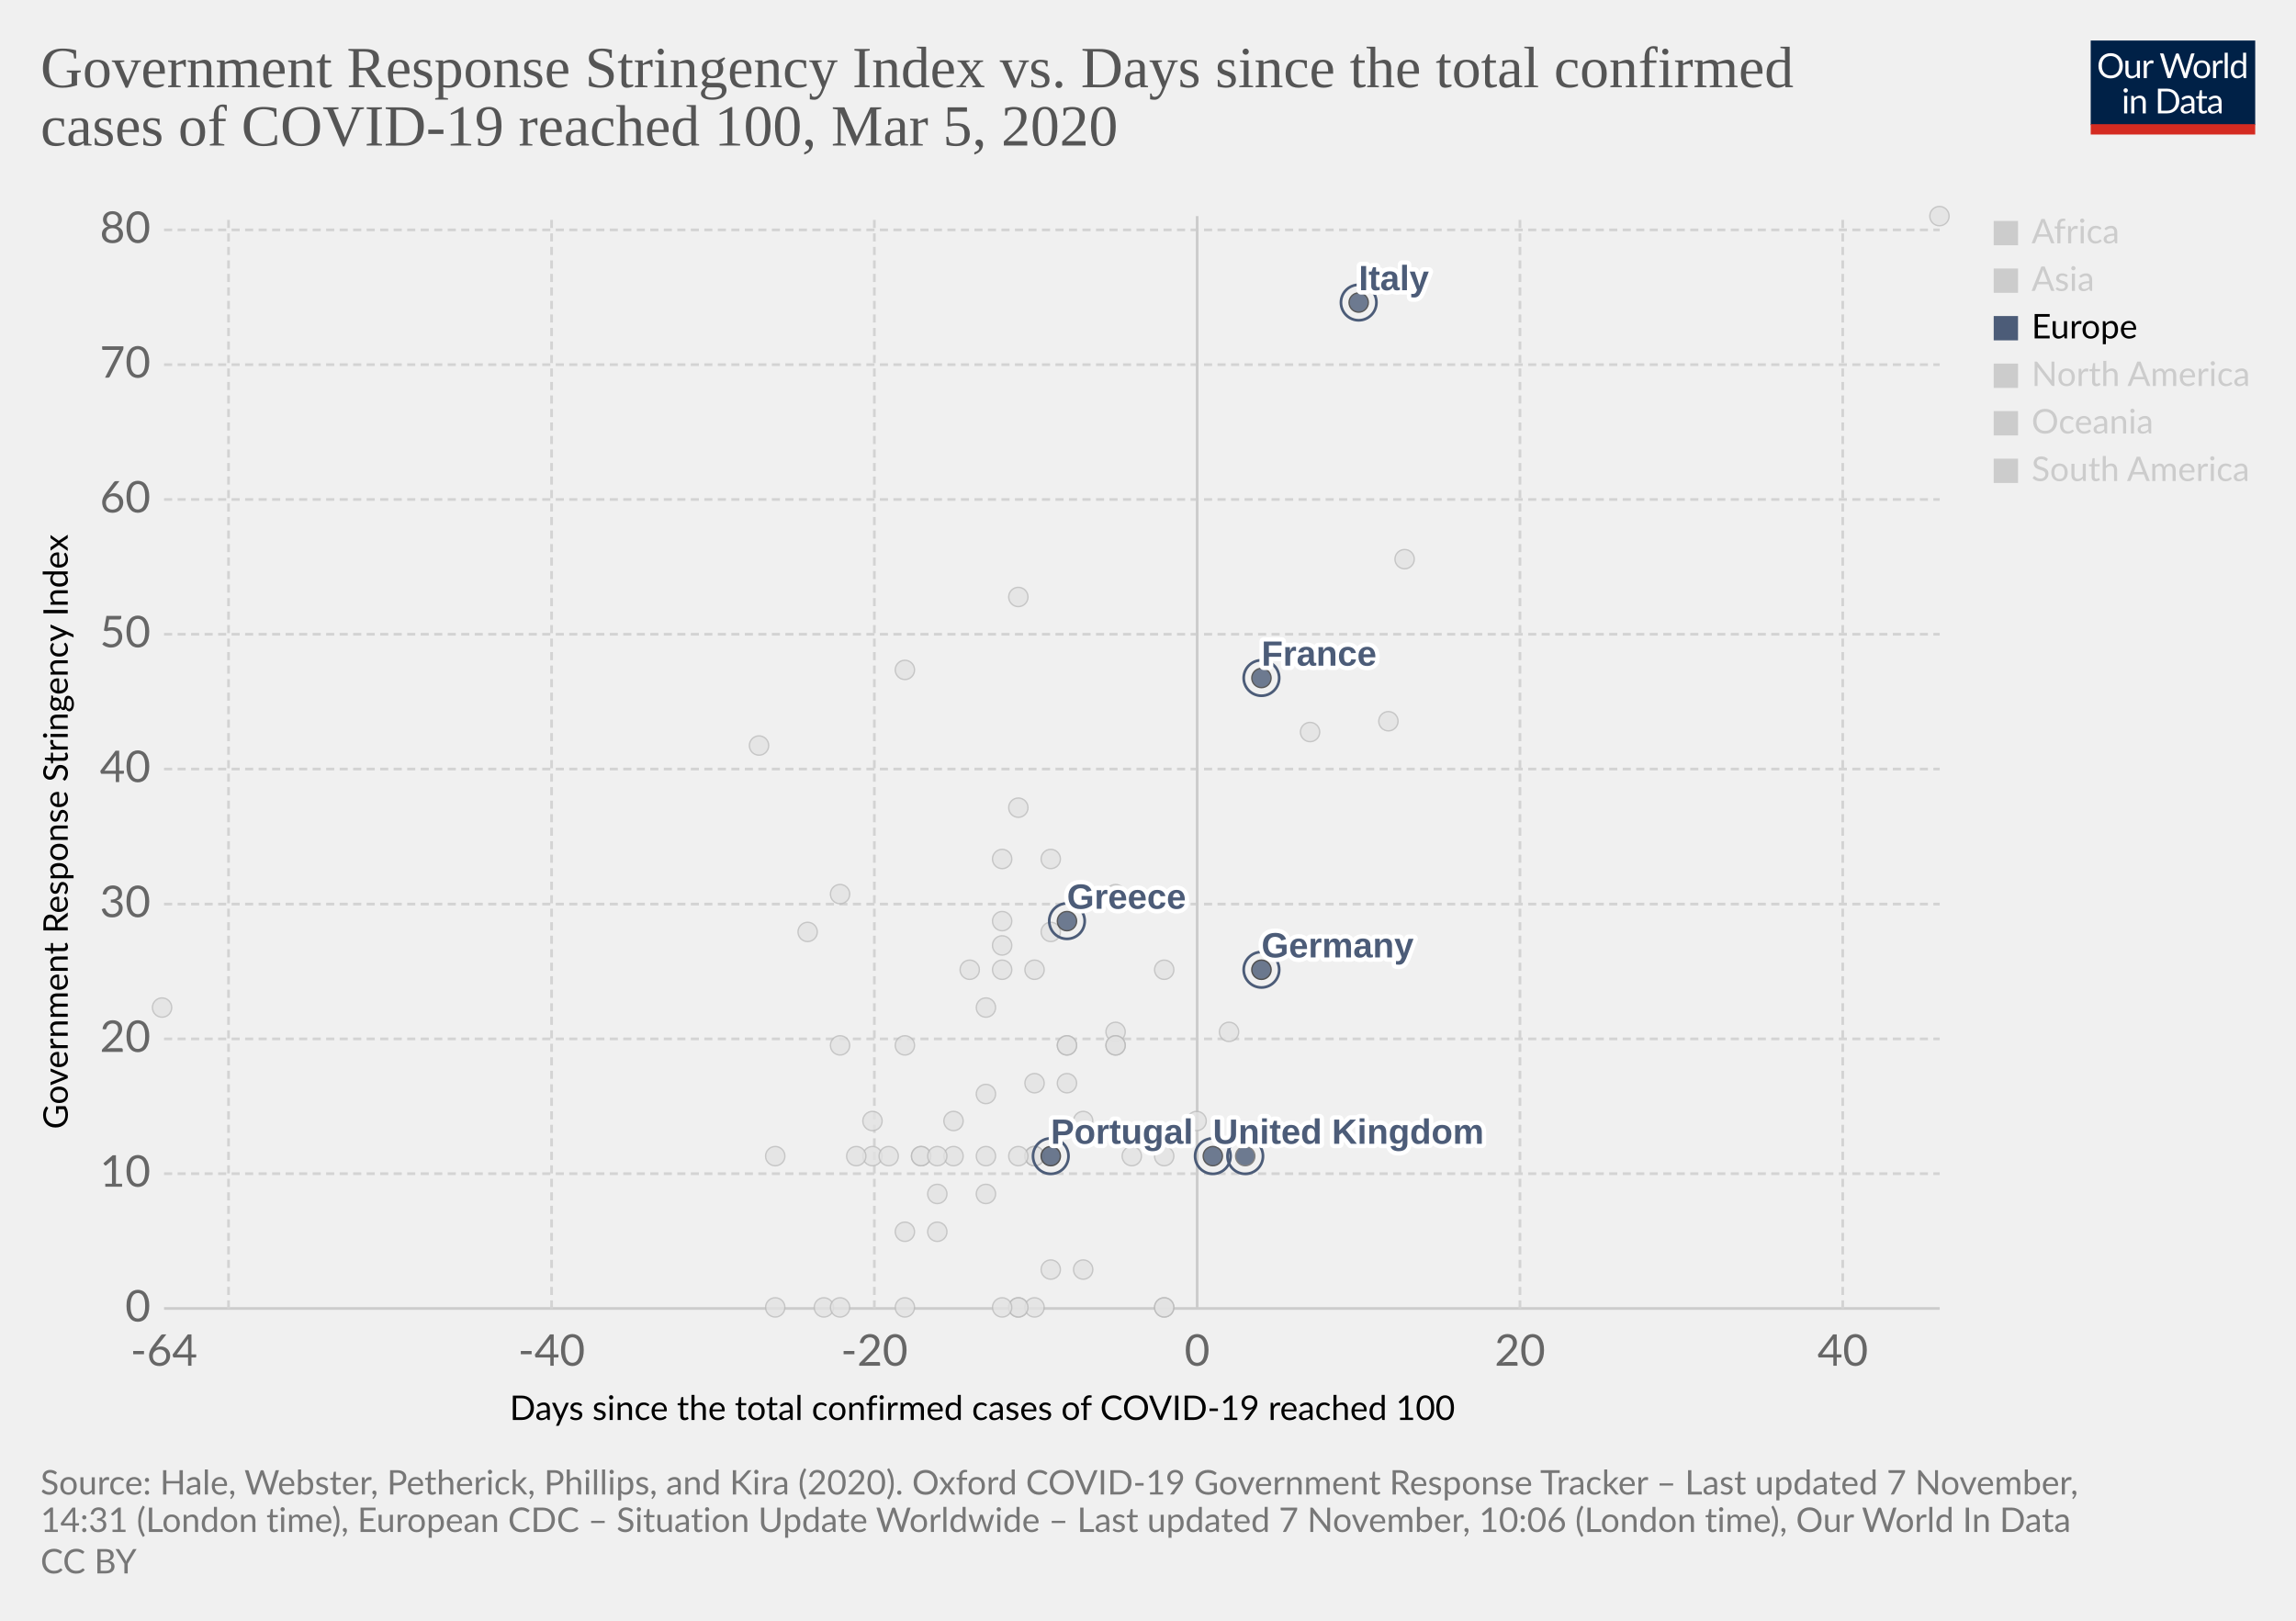
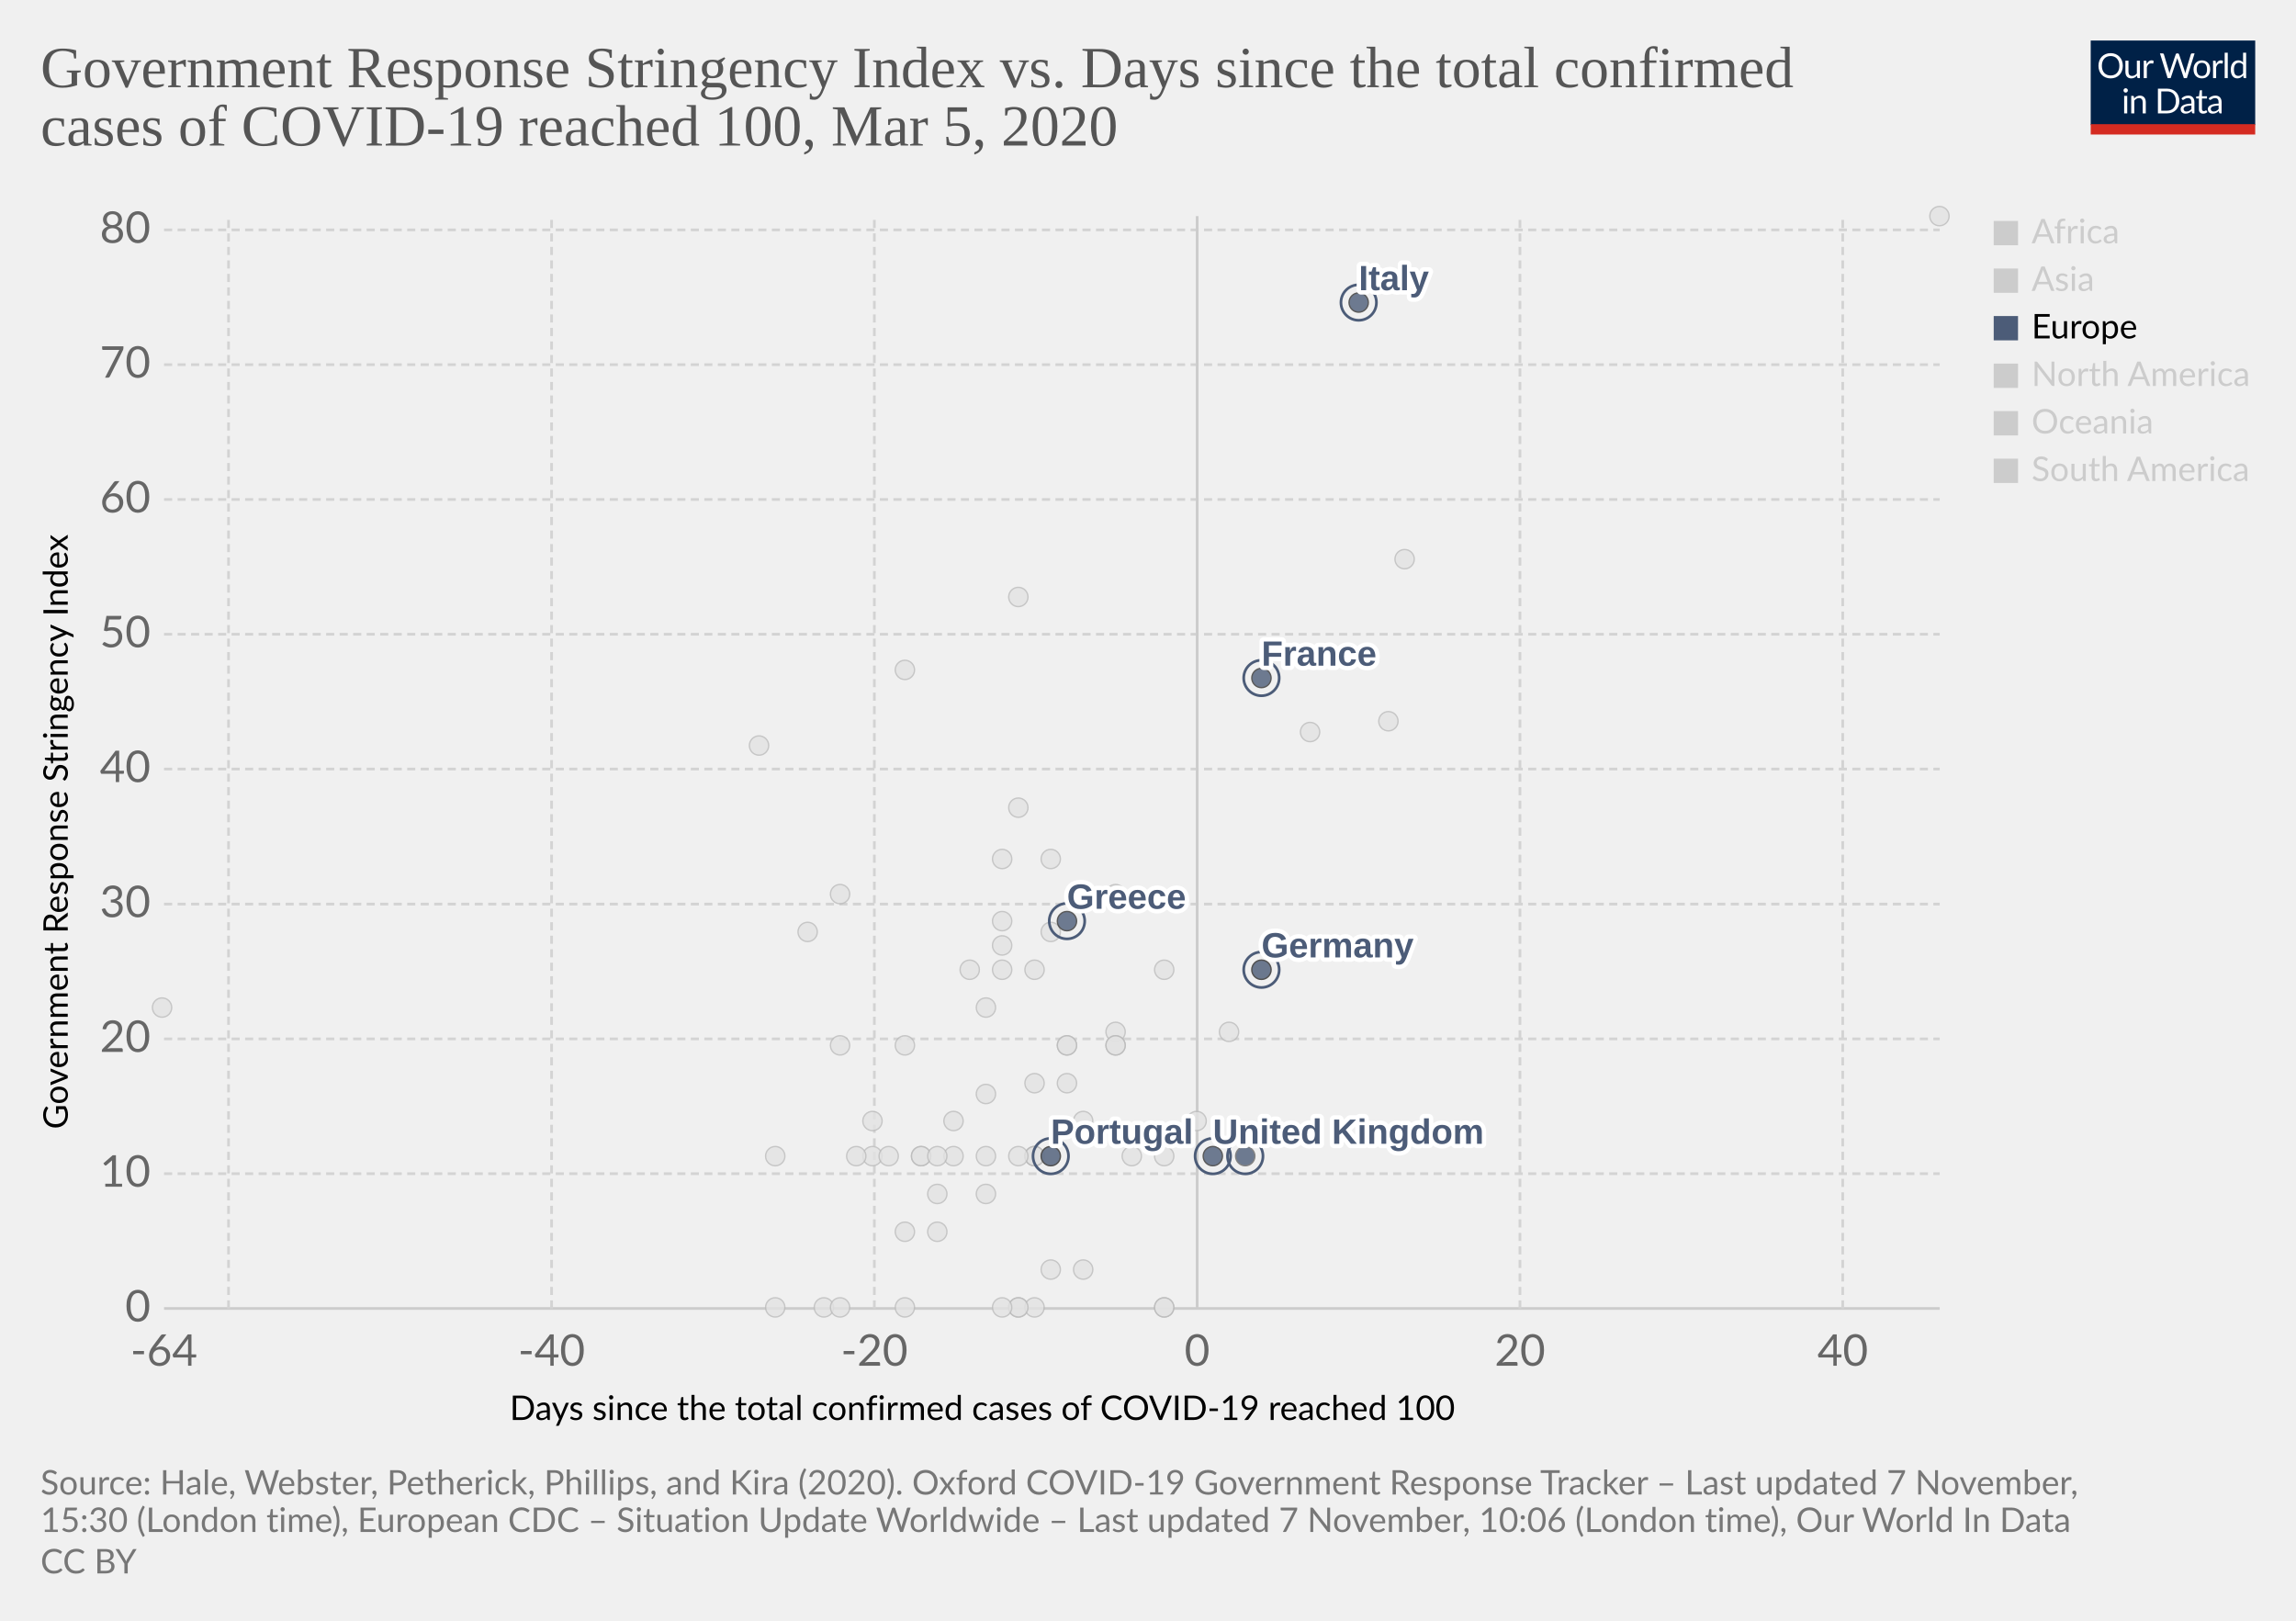
<svg xmlns="http://www.w3.org/2000/svg" version="1.1" style="background-color:#fff;-webkit-font-smoothing:antialiased" width="850" height="600" viewBox="0 0 850 600" font-family="Lato,'Helvetica Neue',Helvetica,Arial,sans-serif" font-size="18" text-rendering="optimizeLegibility">
  <g class="HeaderView">
    <g transform="matrix(.29 0 0 .29 774 15)">
      <svg width="210" height="120" viewBox="0 0 210 120" fill="none">
        <g clip-path="url(#clip0)">
          <path d="M0 0h210v107.89H0V0z" fill="#002147" />
          <path d="M40.98 32.25c0 2.36-.38 4.53-1.12 6.51a14.26 14.26 0 01-8.1 8.4c-1.9.78-4.02 1.17-6.34 1.17a16.6 16.6 0 01-6.33-1.17 14.31 14.31 0 01-8.08-8.4 18.29 18.29 0 01-1.12-6.51c0-2.36.38-4.53 1.12-6.5a14.32 14.32 0 018.07-8.44c1.92-.8 4.03-1.19 6.34-1.19 2.32 0 4.43.4 6.34 1.19 1.92.8 3.56 1.9 4.93 3.34a14.87 14.87 0 013.17 5.1 18.1 18.1 0 011.12 6.5zm-4.38 0c0-1.94-.26-3.68-.8-5.22a10.91 10.91 0 00-2.24-3.89 9.68 9.68 0 00-3.52-2.46 11.95 11.95 0 00-4.62-.86c-1.68 0-3.21.28-4.6.86a9.88 9.88 0 00-3.54 2.46 10.91 10.91 0 00-2.24 3.9c-.53 1.53-.8 3.27-.8 5.2 0 1.94.27 3.68.8 5.22a11.17 11.17 0 002.24 3.9 10.01 10.01 0 003.55 2.44c1.38.56 2.9.83 4.6.83 1.7 0 3.24-.27 4.61-.83a9.8 9.8 0 003.52-2.44 11.17 11.17 0 002.25-3.9c.53-1.54.8-3.28.8-5.21zm26.22-6.54V48H60.5c-.56 0-.9-.27-1.05-.81l-.31-2.4a12.45 12.45 0 01-3.26 2.6c-1.2.64-2.58.96-4.13.96-1.22 0-2.3-.2-3.24-.6a6.52 6.52 0 01-2.33-1.7 7.37 7.37 0 01-1.43-2.67c-.3-1.04-.46-2.2-.46-3.45V25.7h3.91v14.22c0 1.68.38 2.99 1.15 3.91.77.93 1.96 1.39 3.54 1.39 1.16 0 2.24-.27 3.23-.82a10.42 10.42 0 002.8-2.28V25.7h3.91zm8.61 4.47a9.94 9.94 0 012.6-3.56 5.64 5.64 0 013.76-1.3c.47 0 .92.05 1.34.15.44.1.83.27 1.17.49l-.3 2.92c-.09.37-.3.55-.66.55-.2 0-.5-.04-.9-.13a6.21 6.21 0 00-3.24.18c-.54.2-1.03.5-1.47.92-.42.4-.81.9-1.17 1.5-.33.58-.64 1.26-.92 2.02V48H67.7V25.71h2.25c.42 0 .72.08.88.25.16.16.27.44.33.83l.26 3.39zm61.16-13.7L122.75 48h-3.82l-7.99-24.05a21.95 21.95 0 01-.42-1.58 38.36 38.36 0 01-.44 1.58L102.05 48h-3.83L88.4 16.47h3.54c.38 0 .7.1.95.29.26.2.43.43.5.73l6.52 21.9c.1.4.2.83.28 1.28.1.46.2.94.29 1.46l.3-1.46c.12-.47.25-.9.38-1.27l7.41-21.91c.1-.25.26-.48.51-.69.27-.22.58-.33.95-.33h1.23c.38 0 .69.1.92.29.24.2.41.43.53.73l7.4 21.9a28.4 28.4 0 01.68 2.62 29.52 29.52 0 01.52-2.61l6.54-21.91c.07-.27.23-.5.48-.7.27-.21.58-.32.95-.32h3.32zm9.35 8.88c1.63 0 3.1.27 4.4.82a9.43 9.43 0 015.46 5.94c.5 1.4.74 2.98.74 4.73 0 1.76-.25 3.34-.74 4.75a9.43 9.43 0 01-5.46 5.92c-1.3.52-2.77.79-4.4.79-1.64 0-3.12-.27-4.44-.8a9.42 9.42 0 01-3.35-2.3c-.92-1-1.63-2.2-2.13-3.61-.49-1.41-.73-3-.73-4.75s.24-3.33.73-4.73c.5-1.43 1.2-2.64 2.13-3.63a9.4 9.4 0 013.35-2.31c1.32-.55 2.8-.82 4.44-.82zm0 19.89c2.2 0 3.84-.73 4.93-2.2 1.08-1.48 1.63-3.54 1.63-6.18 0-2.66-.55-4.72-1.63-6.2-1.09-1.49-2.73-2.23-4.93-2.23-1.12 0-2.09.2-2.93.57a5.7 5.7 0 00-2.06 1.65 7.5 7.5 0 00-1.24 2.67c-.26 1.04-.4 2.22-.4 3.54 0 2.64.55 4.7 1.64 6.18 1.1 1.47 2.76 2.2 4.99 2.2zm17.97-15.07a9.94 9.94 0 012.6-3.56 5.64 5.64 0 013.76-1.3c.47 0 .91.05 1.34.15.44.1.83.27 1.16.49l-.28 2.92c-.09.37-.31.55-.66.55-.2 0-.5-.04-.9-.13a6.2 6.2 0 00-3.24.18c-.54.2-1.03.5-1.47.92-.43.4-.82.9-1.17 1.5a13.1 13.1 0 00-.92 2.02V48h-3.94V25.71h2.24c.43 0 .72.08.88.25.17.16.28.44.33.83l.27 3.39zm15.04-14.59V48h-3.92V15.6h3.92zm19.55 15.43a6.22 6.22 0 00-2.38-2.05 6.7 6.7 0 00-2.86-.6c-2.07 0-3.66.75-4.77 2.23-1.12 1.48-1.68 3.6-1.68 6.33 0 1.46.13 2.7.38 3.74a7.29 7.29 0 001.1 2.56 4.35 4.35 0 001.78 1.45c.7.3 1.5.46 2.4.46 1.29 0 2.41-.3 3.36-.88a9.6 9.6 0 002.67-2.49V31.02zm3.91-15.43V48h-2.33c-.56 0-.9-.27-1.06-.81l-.35-2.71a12.13 12.13 0 01-3.25 2.77 8.28 8.28 0 01-4.23 1.06 7.31 7.31 0 01-6.14-2.9c-.73-.96-1.3-2.15-1.69-3.57a18.35 18.35 0 01.07-9.48 11.29 11.29 0 011.89-3.7 8.7 8.7 0 017.06-3.34 7.96 7.96 0 016.12 2.62V15.59h3.91zM46.61 70.71V93H42.7V70.71h3.91zm.84-7c0 .39-.08.75-.24 1.09a2.81 2.81 0 01-1.52 1.47 2.67 2.67 0 01-2.16 0 2.9 2.9 0 01-1.45-1.47 2.67 2.67 0 010-2.16c.15-.35.35-.65.6-.9.25-.27.53-.47.85-.62a2.67 2.67 0 012.16 0c.35.15.65.35.9.62.27.25.47.55.62.9.16.34.24.7.24 1.08zm7.97 10.24c.49-.54 1-1.04 1.54-1.48a9.85 9.85 0 013.66-1.84 8.96 8.96 0 015.43.35c.94.4 1.72.97 2.33 1.71a7.36 7.36 0 011.43 2.67c.32 1.04.49 2.19.49 3.45V93h-3.94V78.81c0-1.69-.4-3-1.17-3.92-.76-.93-1.93-1.4-3.5-1.4a6.6 6.6 0 00-3.25.83c-1 .56-1.92 1.31-2.77 2.27V93h-3.94V70.71h2.35c.56 0 .9.28 1.04.82l.3 2.42zm57.7 3.3c0 2.36-.37 4.5-1.11 6.44a14.3 14.3 0 01-3.17 4.98 14.1 14.1 0 01-4.93 3.2c-1.9.76-4.02 1.13-6.33 1.13H85.8V61.47h11.77c2.31 0 4.42.39 6.33 1.15a13.8 13.8 0 018.1 8.18 17.75 17.75 0 011.12 6.45zm-4.37 0c0-1.94-.26-3.67-.8-5.2a10.94 10.94 0 00-2.23-3.87 9.57 9.57 0 00-3.53-2.42 12.23 12.23 0 00-4.61-.83h-7.5v24.62h7.5c1.7 0 3.24-.28 4.61-.84a9.7 9.7 0 003.53-2.4 10.94 10.94 0 002.24-3.87c.53-1.53.8-3.26.8-5.2zm19.8 5.72c-1.8.06-3.34.2-4.62.44-1.26.22-2.3.51-3.1.88-.8.36-1.37.8-1.74 1.3-.35.5-.53 1.05-.53 1.67 0 .58.1 1.1.3 1.52a3 3 0 00.76 1.05c.34.27.73.46 1.17.6.45.11.94.17 1.45.17a7.28 7.28 0 003.5-.81 11.95 11.95 0 002.82-2.2v-4.62zm-12.65-9.11a12.73 12.73 0 013.98-2.66c1.43-.59 3-.88 4.73-.88 1.25 0 2.36.2 3.33.61a6.81 6.81 0 013.94 4.38c.33 1.04.5 2.19.5 3.43V93h-1.74a1.8 1.8 0 01-.88-.18c-.2-.13-.36-.38-.48-.74l-.44-2.12c-.59.55-1.16 1.03-1.72 1.46a9.48 9.48 0 01-3.74 1.7c-.69.15-1.46.23-2.3.23-.87 0-1.69-.12-2.45-.35a5.34 5.34 0 01-3.34-2.93 6.64 6.64 0 01-.49-2.64c0-.88.25-1.72.73-2.53a6.33 6.33 0 012.35-2.17c1.09-.63 2.5-1.15 4.25-1.54 1.75-.41 3.89-.65 6.42-.7v-1.75c0-1.73-.37-3.03-1.12-3.91-.75-.9-1.84-1.34-3.28-1.34-.97 0-1.78.12-2.44.37-.64.23-1.2.5-1.7.81l-1.23.82c-.33.23-.67.35-1 .35-.27 0-.5-.07-.69-.2a2.1 2.1 0 01-.48-.53l-.7-1.25zm27.67 19.5c-1.76 0-3.12-.5-4.07-1.48-.94-.98-1.41-2.4-1.41-4.25V74h-2.68a.9.9 0 01-.6-.2c-.16-.14-.24-.36-.24-.66v-1.56l3.65-.46.9-6.89a.9.9 0 01.29-.52.88.88 0 01.62-.22H142v7.67h6.44V74H142v13.38c0 .94.22 1.63.68 2.09.45.45 1.04.68 1.76.68a3.21 3.21 0 001.85-.53l.55-.35c.16-.12.3-.18.41-.18.2 0 .4.13.55.38l1.15 1.87a7.45 7.45 0 01-2.44 1.5c-.96.35-1.94.52-2.95.52zm19.68-10.4c-1.8.07-3.34.21-4.62.45-1.26.22-2.3.51-3.1.88-.8.36-1.37.8-1.74 1.3-.35.5-.53 1.05-.53 1.67 0 .58.1 1.1.3 1.52.18.42.44.77.76 1.05.34.27.73.46 1.17.6.45.11.94.17 1.45.17a7.3 7.3 0 003.5-.81 12.04 12.04 0 002.82-2.2v-4.62zm-12.65-9.1a12.72 12.72 0 013.99-2.66c1.42-.59 3-.88 4.72-.88 1.25 0 2.36.2 3.33.61a6.81 6.81 0 013.94 4.38c.33 1.04.5 2.19.5 3.43V93h-1.74a1.8 1.8 0 01-.88-.18c-.2-.13-.36-.38-.48-.74l-.44-2.12c-.59.55-1.16 1.03-1.72 1.46a9.48 9.48 0 01-3.74 1.7c-.69.15-1.46.23-2.3.23-.87 0-1.69-.12-2.45-.35a5.33 5.33 0 01-3.34-2.93 6.62 6.62 0 01-.49-2.64c0-.88.25-1.72.73-2.53a6.33 6.33 0 012.35-2.17c1.09-.63 2.5-1.15 4.25-1.54a31.2 31.2 0 016.42-.7v-1.75c0-1.73-.37-3.03-1.12-3.91-.75-.9-1.84-1.34-3.28-1.34-.97 0-1.78.12-2.44.37-.64.23-1.2.5-1.7.81-.46.3-.87.57-1.22.82-.34.23-.68.35-1.02.35-.26 0-.49-.07-.68-.2a1.88 1.88 0 01-.48-.53l-.7-1.25z" fill="#fff" />
          <path fill="#D42B21" d="M0 106.79h210V120H0z" />
        </g>
        <defs>
          <clipPath id="clip0">
            <path fill="#fff" d="M0 0h210v120H0z" />
          </clipPath>
        </defs>
      </svg>
    </g>
    <a href="https://ourworldindata.org/grapher/covid-stringency-vs-days-cases-reached-100" target="_blank" rel="noopener" font-family="&quot;Playfair Display&quot;,Georgia,&quot;Times New Roman&quot;,serif">
      <text font-size="21.6" x="15" y="32.3" fill="#555">
        <tspan x="15" y="32.28">Government Response Stringency Index vs. Days since the total confirmed</tspan>
        <tspan x="15" y="53.88">cases of COVID-19 reached 100, Mar 5, 2020</tspan>
      </text>
    </a>
  </g>
  <g class="ScatterPlot">
    <g class="DualAxisView">
      <g class="HorizontalAxis">
        <text font-size="12.6" x="188.7" y="525.7">
          <tspan x="188.7" y="525.68">Days since the total confirmed cases of COVID-19 reached 100</tspan>
        </text>
        <text x="60.7" y="505.6" fill="#666" text-anchor="middle" font-size="16.2">-64</text>
        <text x="204.2" y="505.6" fill="#666" text-anchor="middle" font-size="16.2">-40</text>
        <text x="323.7" y="505.6" fill="#666" text-anchor="middle" font-size="16.2">-20</text>
        <text x="443.2" y="505.6" fill="#666" text-anchor="middle" font-size="16.2">0</text>
        <text x="562.7" y="505.6" fill="#666" text-anchor="middle" font-size="16.2">20</text>
        <text x="682.2" y="505.6" fill="#666" text-anchor="middle" font-size="16.2">40</text>
      </g>
      <g class="VerticalAxis">
        <text font-size="12.6" x="-418" y="25.1" transform="rotate(-90)">
          <tspan x="-418" y="25.08">Government Response Stringency Index</tspan>
        </text>
        <text x="55.74" y="484.4" fill="#666" dominant-baseline="middle" text-anchor="end" font-size="16.2">0</text>
        <text x="55.74" y="434.5" fill="#666" dominant-baseline="middle" text-anchor="end" font-size="16.2">10</text>
        <text x="55.74" y="384.6" fill="#666" dominant-baseline="middle" text-anchor="end" font-size="16.2">20</text>
        <text x="55.74" y="334.7" fill="#666" dominant-baseline="middle" text-anchor="end" font-size="16.2">30</text>
        <text x="55.74" y="284.7" fill="#666" dominant-baseline="middle" text-anchor="end" font-size="16.2">40</text>
        <text x="55.74" y="234.8" fill="#666" dominant-baseline="middle" text-anchor="end" font-size="16.2">50</text>
        <text x="55.74" y="184.9" fill="#666" dominant-baseline="middle" text-anchor="end" font-size="16.2">60</text>
        <text x="55.74" y="135" fill="#666" dominant-baseline="middle" text-anchor="end" font-size="16.2">70</text>
        <text x="55.74" y="85.1" fill="#666" dominant-baseline="middle" text-anchor="end" font-size="16.2">80</text>
      </g>
      <g class="AxisGridLines horizontalLines">
        <path stroke="#ccc" d="M60.74 484.4h657.35" />
        <path stroke="#d3d3d3" stroke-dasharray="3,2" d="M60.74 434.5h657.35M60.74 384.6h657.35M60.74 334.7h657.35M60.74 284.7h657.35M60.74 234.8h657.35M60.74 184.9h657.35M60.74 135h657.35M60.74 85.1h657.35" />
      </g>
      <g class="AxisGridLines verticalLines">
        <path stroke="#d3d3d3" stroke-dasharray="3,2" d="M84.6 484.4V80M204.2 484.4V80M323.7 484.4V80" />
        <path stroke="#ccc" d="M443.2 484.4V80" />
        <path stroke="#d3d3d3" stroke-dasharray="3,2" d="M562.7 484.4V80M682.2 484.4V80" />
      </g>
    </g>
    <g class="PointsWithLabels clickable" clip-path="url(#a)" font-family="Arial, sans-serif">
      <path fill="rgba(255,255,255,0)" d="M60.74 80h657.35v404.4H60.74z" />
      <defs>
        <clipPath id="a">
          <path d="M50.74 70h677.35v424.4H50.74z" />
        </clipPath>
      </defs>
      <g class="key-Dominican-Republic_0">
        <circle cx="341" cy="428" r="3.57" fill="#e2e2e2" opacity=".8" stroke="#bbb" stroke-width=".5" />
      </g>
      <g class="key-Denmark_0">
        <circle cx="413" cy="382" r="3.57" fill="#e2e2e2" opacity=".8" stroke="#bbb" stroke-width=".5" />
      </g>
      <g class="key-Czech-Republic_0">
        <circle cx="395" cy="387" r="3.57" fill="#e2e2e2" opacity=".8" stroke="#bbb" stroke-width=".5" />
      </g>
      <g class="key-Croatia_0">
        <circle cx="353" cy="415" r="3.57" fill="#e2e2e2" opacity=".8" stroke="#bbb" stroke-width=".5" />
      </g>
      <g class="key-China_0">
        <circle cx="718" cy="80" r="3.57" fill="#e2e2e2" opacity=".8" stroke="#bbb" stroke-width=".5" />
      </g>
      <g class="key-Taiwan_0">
        <circle cx="359" cy="359" r="3.57" fill="#e2e2e2" opacity=".8" stroke="#bbb" stroke-width=".5" />
      </g>
      <g class="key-Ecuador_0">
        <circle cx="365" cy="442" r="3.57" fill="#e2e2e2" opacity=".8" stroke="#bbb" stroke-width=".5" />
      </g>
      <g class="key-Iceland_0">
        <circle cx="395" cy="401" r="3.57" fill="#e2e2e2" opacity=".8" stroke="#bbb" stroke-width=".5" />
      </g>
      <g class="key-Kuwait_0">
        <circle cx="389" cy="345" r="3.57" fill="#e2e2e2" opacity=".8" stroke="#bbb" stroke-width=".5" />
      </g>
      <g class="key-Luxembourg_0">
        <circle cx="365" cy="428" r="3.57" fill="#e2e2e2" opacity=".8" stroke="#bbb" stroke-width=".5" />
      </g>
      <g class="key-Bahrain_0">
        <circle cx="413" cy="331" r="3.57" fill="#e2e2e2" opacity=".8" stroke="#bbb" stroke-width=".5" />
      </g>
      <g class="key-Belarus_0">
        <circle cx="287" cy="484" r="3.57" fill="#e2e2e2" opacity=".8" stroke="#bbb" stroke-width=".5" />
      </g>
      <g class="key-Brazil_0">
        <circle cx="383" cy="428" r="3.57" fill="#e2e2e2" opacity=".8" stroke="#bbb" stroke-width=".5" />
      </g>
      <g class="key-Cambodia_0">
        <circle cx="305" cy="484" r="3.57" fill="#e2e2e2" opacity=".8" stroke="#bbb" stroke-width=".5" />
      </g>
      <g class="key-Canada_0">
        <circle cx="401" cy="470" r="3.57" fill="#e2e2e2" opacity=".8" stroke="#bbb" stroke-width=".5" />
      </g>
      <g class="key-Egypt_0">
        <circle cx="377" cy="484" r="3.57" fill="#e2e2e2" opacity=".8" stroke="#bbb" stroke-width=".5" />
      </g>
      <g class="key-Ireland_0">
        <circle cx="383" cy="428" r="3.57" fill="#e2e2e2" opacity=".8" stroke="#bbb" stroke-width=".5" />
      </g>
      <g class="key-Belgium_0">
        <circle cx="443" cy="415" r="3.57" fill="#e2e2e2" opacity=".8" stroke="#bbb" stroke-width=".5" />
      </g>
      <g class="key-Netherlands_0">
        <circle cx="431" cy="484" r="3.57" fill="#e2e2e2" opacity=".8" stroke="#bbb" stroke-width=".5" />
      </g>
      <g class="key-Switzerland_0">
        <circle cx="431" cy="359" r="3.57" fill="#e2e2e2" opacity=".8" stroke="#bbb" stroke-width=".5" />
      </g>
      <g class="key-Sweden_0">
        <circle cx="431" cy="484" r="3.57" fill="#e2e2e2" opacity=".8" stroke="#bbb" stroke-width=".5" />
      </g>
      <g class="key-Russia_0">
        <circle cx="365" cy="373" r="3.57" fill="#e2e2e2" opacity=".8" stroke="#bbb" stroke-width=".5" />
      </g>
      <g class="key-United-States_0">
        <circle cx="455" cy="382" r="3.57" fill="#e2e2e2" opacity=".8" stroke="#bbb" stroke-width=".5" />
      </g>
      <g class="key-Japan_0">
        <circle cx="514" cy="267" r="3.57" fill="#e2e2e2" opacity=".8" stroke="#bbb" stroke-width=".5" />
      </g>
      <g class="key-Afghanistan_0">
        <circle cx="299" cy="345" r="3.57" fill="#e2e2e2" opacity=".8" stroke="#bbb" stroke-width=".5" />
      </g>
      <g class="key-Algeria_0">
        <circle cx="347" cy="456" r="3.57" fill="#e2e2e2" opacity=".8" stroke="#bbb" stroke-width=".5" />
      </g>
      <g class="key-Australia_0">
        <circle cx="413" cy="387" r="3.57" fill="#e2e2e2" opacity=".8" stroke="#bbb" stroke-width=".5" />
      </g>
      <g class="key-Austria_0">
        <circle cx="419" cy="428" r="3.57" fill="#e2e2e2" opacity=".8" stroke="#bbb" stroke-width=".5" />
      </g>
      <g class="key-Azerbaijan_0">
        <circle cx="311" cy="331" r="3.57" fill="#e2e2e2" opacity=".8" stroke="#bbb" stroke-width=".5" />
      </g>
      <g class="key-Israel_0">
        <circle cx="389" cy="318" r="3.57" fill="#e2e2e2" opacity=".8" stroke="#bbb" stroke-width=".5" />
      </g>
      <g class="key-Iraq_0">
        <circle cx="377" cy="221" r="3.57" fill="#e2e2e2" opacity=".8" stroke="#bbb" stroke-width=".5" />
      </g>
      <g class="key-Iran_0">
        <circle cx="485" cy="271" r="3.57" fill="#e2e2e2" opacity=".8" stroke="#bbb" stroke-width=".5" />
      </g>
      <g class="key-Indonesia_0">
        <circle cx="377" cy="299" r="3.57" fill="#e2e2e2" opacity=".8" stroke="#bbb" stroke-width=".5" />
      </g>
      <g class="key-India_0">
        <circle cx="371" cy="350" r="3.57" fill="#e2e2e2" opacity=".8" stroke="#bbb" stroke-width=".5" />
      </g>
      <g class="key-Sri-Lanka_0">
        <circle cx="323" cy="428" r="3.57" fill="#e2e2e2" opacity=".8" stroke="#bbb" stroke-width=".5" />
      </g>
      <g class="key-Georgia_0">
        <circle cx="281" cy="276" r="3.57" fill="#e2e2e2" opacity=".8" stroke="#bbb" stroke-width=".5" />
      </g>
      <g class="key-Finland_0">
        <circle cx="395" cy="387" r="3.57" fill="#e2e2e2" opacity=".8" stroke="#bbb" stroke-width=".5" />
      </g>
      <g class="key-Estonia_0">
        <circle cx="383" cy="484" r="3.57" fill="#e2e2e2" opacity=".8" stroke="#bbb" stroke-width=".5" />
      </g>
      <g class="key-United-Arab-Emirates_0">
        <circle cx="365" cy="405" r="3.57" fill="#e2e2e2" opacity=".8" stroke="#bbb" stroke-width=".5" />
      </g>
      <g class="key-Thailand_0">
        <circle cx="377" cy="484" r="3.57" fill="#e2e2e2" opacity=".8" stroke="#bbb" stroke-width=".5" />
      </g>
      <g class="key-Vietnam_0">
        <circle cx="335" cy="248" r="3.57" fill="#e2e2e2" opacity=".8" stroke="#bbb" stroke-width=".5" />
      </g>
      <g class="key-Singapore_0">
        <circle cx="467" cy="359" r="3.57" fill="#e2e2e2" opacity=".8" stroke="#bbb" stroke-width=".5" />
      </g>
      <g class="key-Romania_0">
        <circle cx="383" cy="401" r="3.57" fill="#e2e2e2" opacity=".8" stroke="#bbb" stroke-width=".5" />
      </g>
      <g class="key-Philippines_0">
        <circle cx="383" cy="359" r="3.57" fill="#e2e2e2" opacity=".8" stroke="#bbb" stroke-width=".5" />
      </g>
      <g class="key-Pakistan_0">
        <circle cx="371" cy="341" r="3.57" fill="#e2e2e2" opacity=".8" stroke="#bbb" stroke-width=".5" />
      </g>
      <g class="key-Norway_0">
        <circle cx="431" cy="428" r="3.57" fill="#e2e2e2" opacity=".8" stroke="#bbb" stroke-width=".5" />
      </g>
      <g class="key-Nigeria_0">
        <circle cx="287" cy="428" r="3.57" fill="#e2e2e2" opacity=".8" stroke="#bbb" stroke-width=".5" />
      </g>
      <g class="key-New-Zealand_0">
        <circle cx="335" cy="387" r="3.57" fill="#e2e2e2" opacity=".8" stroke="#bbb" stroke-width=".5" />
      </g>
      <g class="key-Nepal_0">
        <circle cx="60" cy="373" r="3.57" fill="#e2e2e2" opacity=".8" stroke="#bbb" stroke-width=".5" />
      </g>
      <g class="key-Mexico_0">
        <circle cx="389" cy="470" r="3.57" fill="#e2e2e2" opacity=".8" stroke="#bbb" stroke-width=".5" />
      </g>
      <g class="key-Malaysia_0">
        <circle cx="413" cy="387" r="3.57" fill="#e2e2e2" opacity=".8" stroke="#bbb" stroke-width=".5" />
      </g>
      <g class="key-Lithuania_0">
        <circle cx="341" cy="428" r="3.57" fill="#e2e2e2" opacity=".8" stroke="#bbb" stroke-width=".5" />
      </g>
      <g class="key-Lebanon_0">
        <circle cx="371" cy="359" r="3.57" fill="#e2e2e2" opacity=".8" stroke="#bbb" stroke-width=".5" />
      </g>
      <g class="key-South-Korea_0">
        <circle cx="520" cy="207" r="3.57" fill="#e2e2e2" opacity=".8" stroke="#bbb" stroke-width=".5" />
      </g>
      <g class="key-Oman_0">
        <circle cx="311" cy="387" r="3.57" fill="#e2e2e2" opacity=".8" stroke="#bbb" stroke-width=".5" />
      </g>
      <g class="key-Qatar_0">
        <circle cx="401" cy="415" r="3.57" fill="#e2e2e2" opacity=".8" stroke="#bbb" stroke-width=".5" />
      </g>
      <g class="key-San-Marino_0">
        <circle cx="371" cy="318" r="3.57" fill="#e2e2e2" opacity=".8" stroke="#bbb" stroke-width=".5" />
      </g>
      <g class="key-Poland_0">
        <circle cx="383" cy="428" r="3.57" fill="#e2e2e2" opacity=".8" stroke="#bbb" stroke-width=".5" />
      </g>
      <g class="key-Andorra_0">
        <circle cx="335" cy="484" r="3.57" fill="#e2e2e2" opacity=".8" stroke="#bbb" stroke-width=".5" />
      </g>
      <g class="key-Argentina_0">
        <circle cx="353" cy="428" r="3.57" fill="#e2e2e2" opacity=".8" stroke="#bbb" stroke-width=".5" />
      </g>
      <g class="key-Morocco_0">
        <circle cx="335" cy="456" r="3.57" fill="#e2e2e2" opacity=".8" stroke="#bbb" stroke-width=".5" />
      </g>
      <g class="key-Latvia_0">
        <circle cx="347" cy="442" r="3.57" fill="#e2e2e2" opacity=".8" stroke="#bbb" stroke-width=".5" />
      </g>
      <g class="key-Slovenia_0">
        <circle cx="389" cy="428" r="3.57" fill="#e2e2e2" opacity=".8" stroke="#bbb" stroke-width=".5" />
      </g>
      <g class="key-Senegal_0">
        <circle cx="311" cy="484" r="3.57" fill="#e2e2e2" opacity=".8" stroke="#bbb" stroke-width=".5" />
      </g>
      <g class="key-Saudi-Arabia_0">
        <circle cx="377" cy="428" r="3.57" fill="#e2e2e2" opacity=".8" stroke="#bbb" stroke-width=".5" />
      </g>
      <g class="key-Chile_0">
        <circle cx="371" cy="484" r="3.57" fill="#e2e2e2" opacity=".8" stroke="#bbb" stroke-width=".5" />
      </g>
      <g class="key-Ukraine_0">
        <circle cx="317" cy="428" r="3.57" fill="#e2e2e2" opacity=".8" stroke="#bbb" stroke-width=".5" />
      </g>
      <g class="key-Tunisia_0">
        <circle cx="323" cy="415" r="3.57" fill="#e2e2e2" opacity=".8" stroke="#bbb" stroke-width=".5" />
      </g>
      <g class="key-Jordan_0">
        <circle cx="329" cy="428" r="3.57" fill="#e2e2e2" opacity=".8" stroke="#bbb" stroke-width=".5" />
      </g>
      <g class="key-Hungary_0">
        <circle cx="347" cy="428" r="3.57" fill="#e2e2e2" opacity=".8" stroke="#bbb" stroke-width=".5" />
      </g>
      <g class="key-United-Kingdom_0">
        <circle cx="449" cy="428" fill="none" stroke="#4C5C78" r="6.57" />
        <circle cx="449" cy="428" r="3.57" fill="#4C5C78" opacity=".8" stroke="#333" stroke-width=".5" />
      </g>
      <g class="key-France_0">
        <circle cx="467" cy="251" fill="none" stroke="#4C5C78" r="6.57" />
        <circle cx="467" cy="251" r="3.57" fill="#4C5C78" opacity=".8" stroke="#333" stroke-width=".5" />
      </g>
      <g class="key-Germany_0">
        <circle cx="467" cy="359" fill="none" stroke="#4C5C78" r="6.57" />
        <circle cx="467" cy="359" r="3.57" fill="#4C5C78" opacity=".8" stroke="#333" stroke-width=".5" />
      </g>
      <g class="key-Italy_0">
        <circle cx="503" cy="112" fill="none" stroke="#4C5C78" r="6.57" />
        <circle cx="503" cy="112" r="3.57" fill="#4C5C78" opacity=".8" stroke="#333" stroke-width=".5" />
      </g>
      <g class="key-Spain_0">
        <circle cx="461" cy="428" fill="none" stroke="#4C5C78" r="6.57" />
        <circle cx="461" cy="428" r="3.57" fill="#4C5C78" opacity=".8" stroke="#666" stroke-width=".5" />
      </g>
      <g class="key-Greece_0">
        <circle cx="395" cy="341" fill="none" stroke="#4C5C78" r="6.57" />
        <circle cx="395" cy="341" r="3.57" fill="#4C5C78" opacity=".8" stroke="#333" stroke-width=".5" />
      </g>
      <g class="key-Portugal_0">
        <circle cx="389" cy="428" fill="none" stroke="#4C5C78" r="6.57" />
        <circle cx="389" cy="428" r="3.57" fill="#4C5C78" opacity=".8" stroke="#333" stroke-width=".5" />
      </g>
      <text x="449" y="423.43" font-size="13" font-family="Arial, sans-serif" font-weight="700" fill="#fff" stroke="#fff" stroke-linecap="round" stroke-linejoin="round" stroke-width=".25em">United Kingdom</text>
      <text x="449" y="423.43" font-size="13" font-family="Arial, sans-serif" font-weight="700" fill="#4C5C78">United Kingdom</text>
      <text x="467" y="246.43" font-size="13" font-family="Arial, sans-serif" font-weight="700" fill="#fff" stroke="#fff" stroke-linecap="round" stroke-linejoin="round" stroke-width=".25em">France</text>
      <text x="467" y="246.43" font-size="13" font-family="Arial, sans-serif" font-weight="700" fill="#4C5C78">France</text>
      <text x="467" y="354.43" font-size="13" font-family="Arial, sans-serif" font-weight="700" fill="#fff" stroke="#fff" stroke-linecap="round" stroke-linejoin="round" stroke-width=".25em">Germany</text>
      <text x="467" y="354.43" font-size="13" font-family="Arial, sans-serif" font-weight="700" fill="#4C5C78">Germany</text>
      <text x="503" y="107.43" font-size="13" font-family="Arial, sans-serif" font-weight="700" fill="#fff" stroke="#fff" stroke-linecap="round" stroke-linejoin="round" stroke-width=".25em">Italy</text>
      <text x="503" y="107.43" font-size="13" font-family="Arial, sans-serif" font-weight="700" fill="#4C5C78">Italy</text>
      <text x="395" y="336.43" font-size="13" font-family="Arial, sans-serif" font-weight="700" fill="#fff" stroke="#fff" stroke-linecap="round" stroke-linejoin="round" stroke-width=".25em">Greece</text>
      <text x="395" y="336.43" font-size="13" font-family="Arial, sans-serif" font-weight="700" fill="#4C5C78">Greece</text>
      <text x="389" y="423.43" font-size="13" font-family="Arial, sans-serif" font-weight="700" fill="#fff" stroke="#fff" stroke-linecap="round" stroke-linejoin="round" stroke-width=".25em">Portugal</text>
      <text x="389" y="423.43" font-size="13" font-family="Arial, sans-serif" font-weight="700" fill="#4C5C78">Portugal</text>
    </g>
    <g class="ScatterColorLegend clickable" cursor="pointer">
      <g class="legendMark" fill="#ccc">
        <path d="M738.09 81.8h9v9h-9z" />
        <text font-size="12.6" x="752.1" y="90.1">
          <tspan x="752.09" y="90.08">Africa</tspan>
        </text>
      </g>
      <g class="legendMark" fill="#ccc">
        <path d="M738.09 99.4h9v9h-9z" />
        <text font-size="12.6" x="752.1" y="107.7">
          <tspan x="752.09" y="107.68">Asia</tspan>
        </text>
      </g>
      <g class="legendMark">
        <path fill="#4C5C78" d="M738.09 117h9v9h-9z" />
        <text font-size="12.6" x="752.1" y="125.3">
          <tspan x="752.09" y="125.28">Europe</tspan>
        </text>
      </g>
      <g class="legendMark" fill="#ccc">
        <path d="M738.09 134.6h9v9h-9z" />
        <text font-size="12.6" x="752.1" y="142.9">
          <tspan x="752.09" y="142.88">North America</tspan>
        </text>
      </g>
      <g class="legendMark" fill="#ccc">
        <path d="M738.09 152.2h9v9h-9z" />
        <text font-size="12.6" x="752.1" y="160.5">
          <tspan x="752.09" y="160.48">Oceania</tspan>
        </text>
      </g>
      <g class="legendMark" fill="#ccc">
        <path d="M738.09 169.8h9v9h-9z" />
        <text font-size="12.6" x="752.1" y="178.1">
          <tspan x="752.09" y="178.08">South America</tspan>
        </text>
      </g>
    </g>
  </g>
  <g class="SourcesFooter" fill="#777">
    <g class="clickable" fill="#777">
      <text font-size="12.6" x="15" y="553.3">
        <tspan x="15" y="553.28">Source: Hale, Webster, Petherick, Phillips, and Kira (2020). Oxford COVID-19 Government Response Tracker – Last updated 7 November,</tspan>
-         <tspan x="15" y="567.14">14:31 (London time), European CDC – Situation Update Worldwide – Last updated 7 November, 10:06 (London time), Our World In Data</tspan>
+         <tspan x="15" y="567.14">15:30 (London time), European CDC – Situation Update Worldwide – Last updated 7 November, 10:06 (London time), Our World In Data</tspan>
      </text>
    </g>
    <text font-size="12.6" x="15" y="582.5">
      <tspan x="15" y="582.48">
        <a class="cclogo" href="http://creativecommons.org/licenses/by/4.0/deed.en_US" target="_blank" fill="#777">CC BY</a>
      </tspan>
    </text>
  </g>
</svg>
